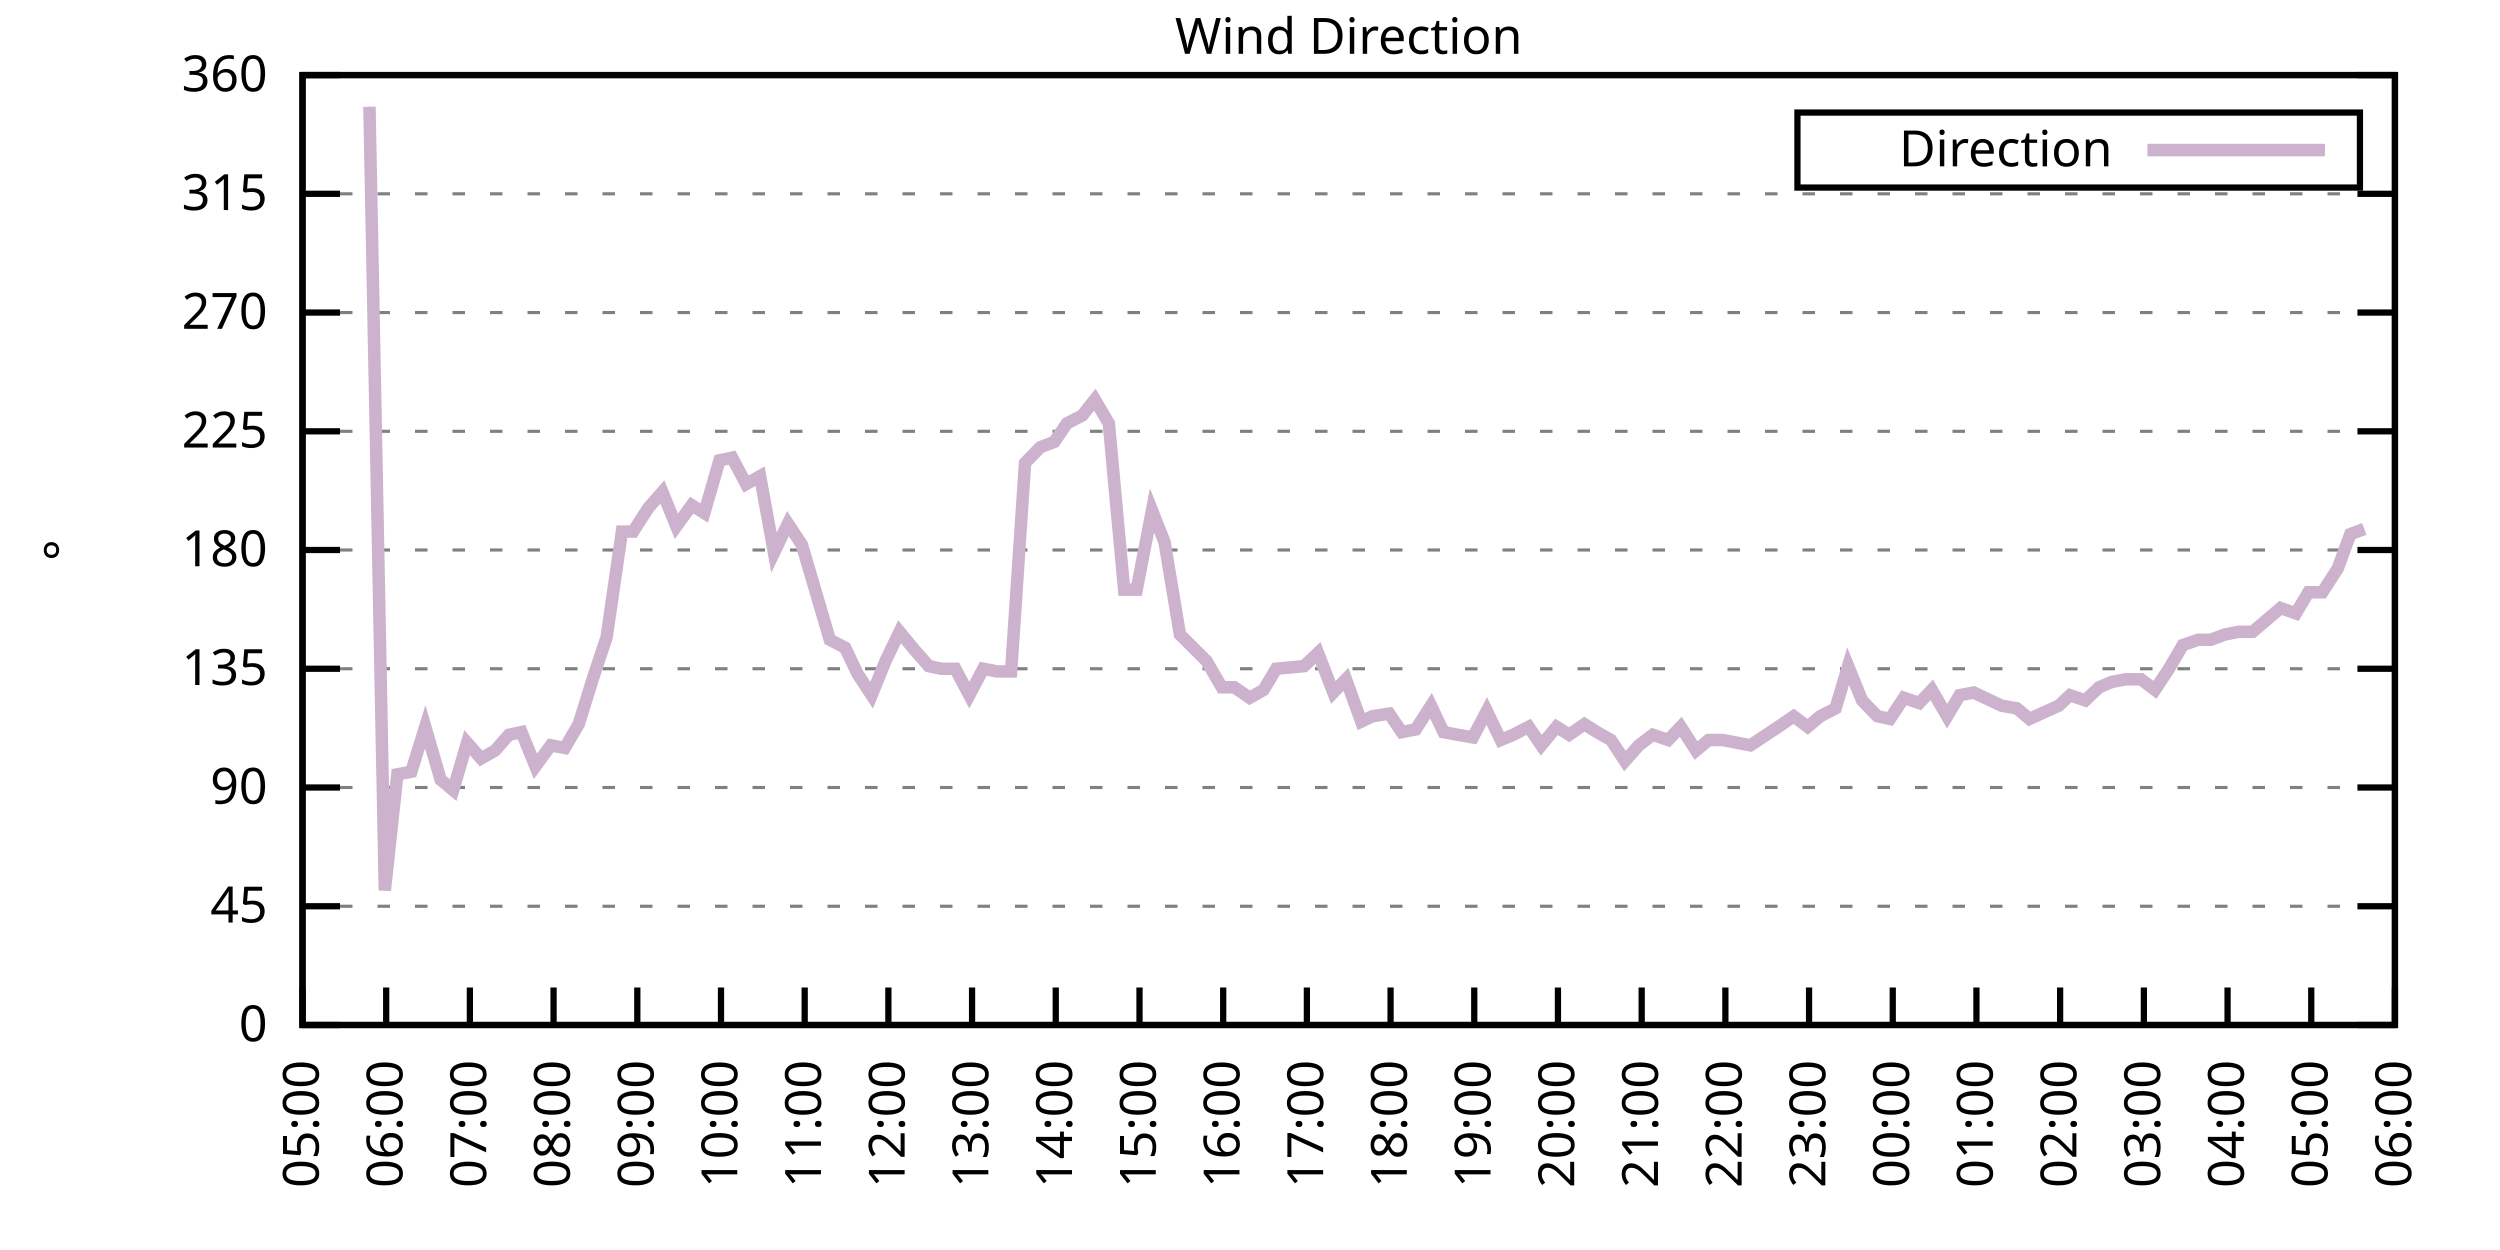
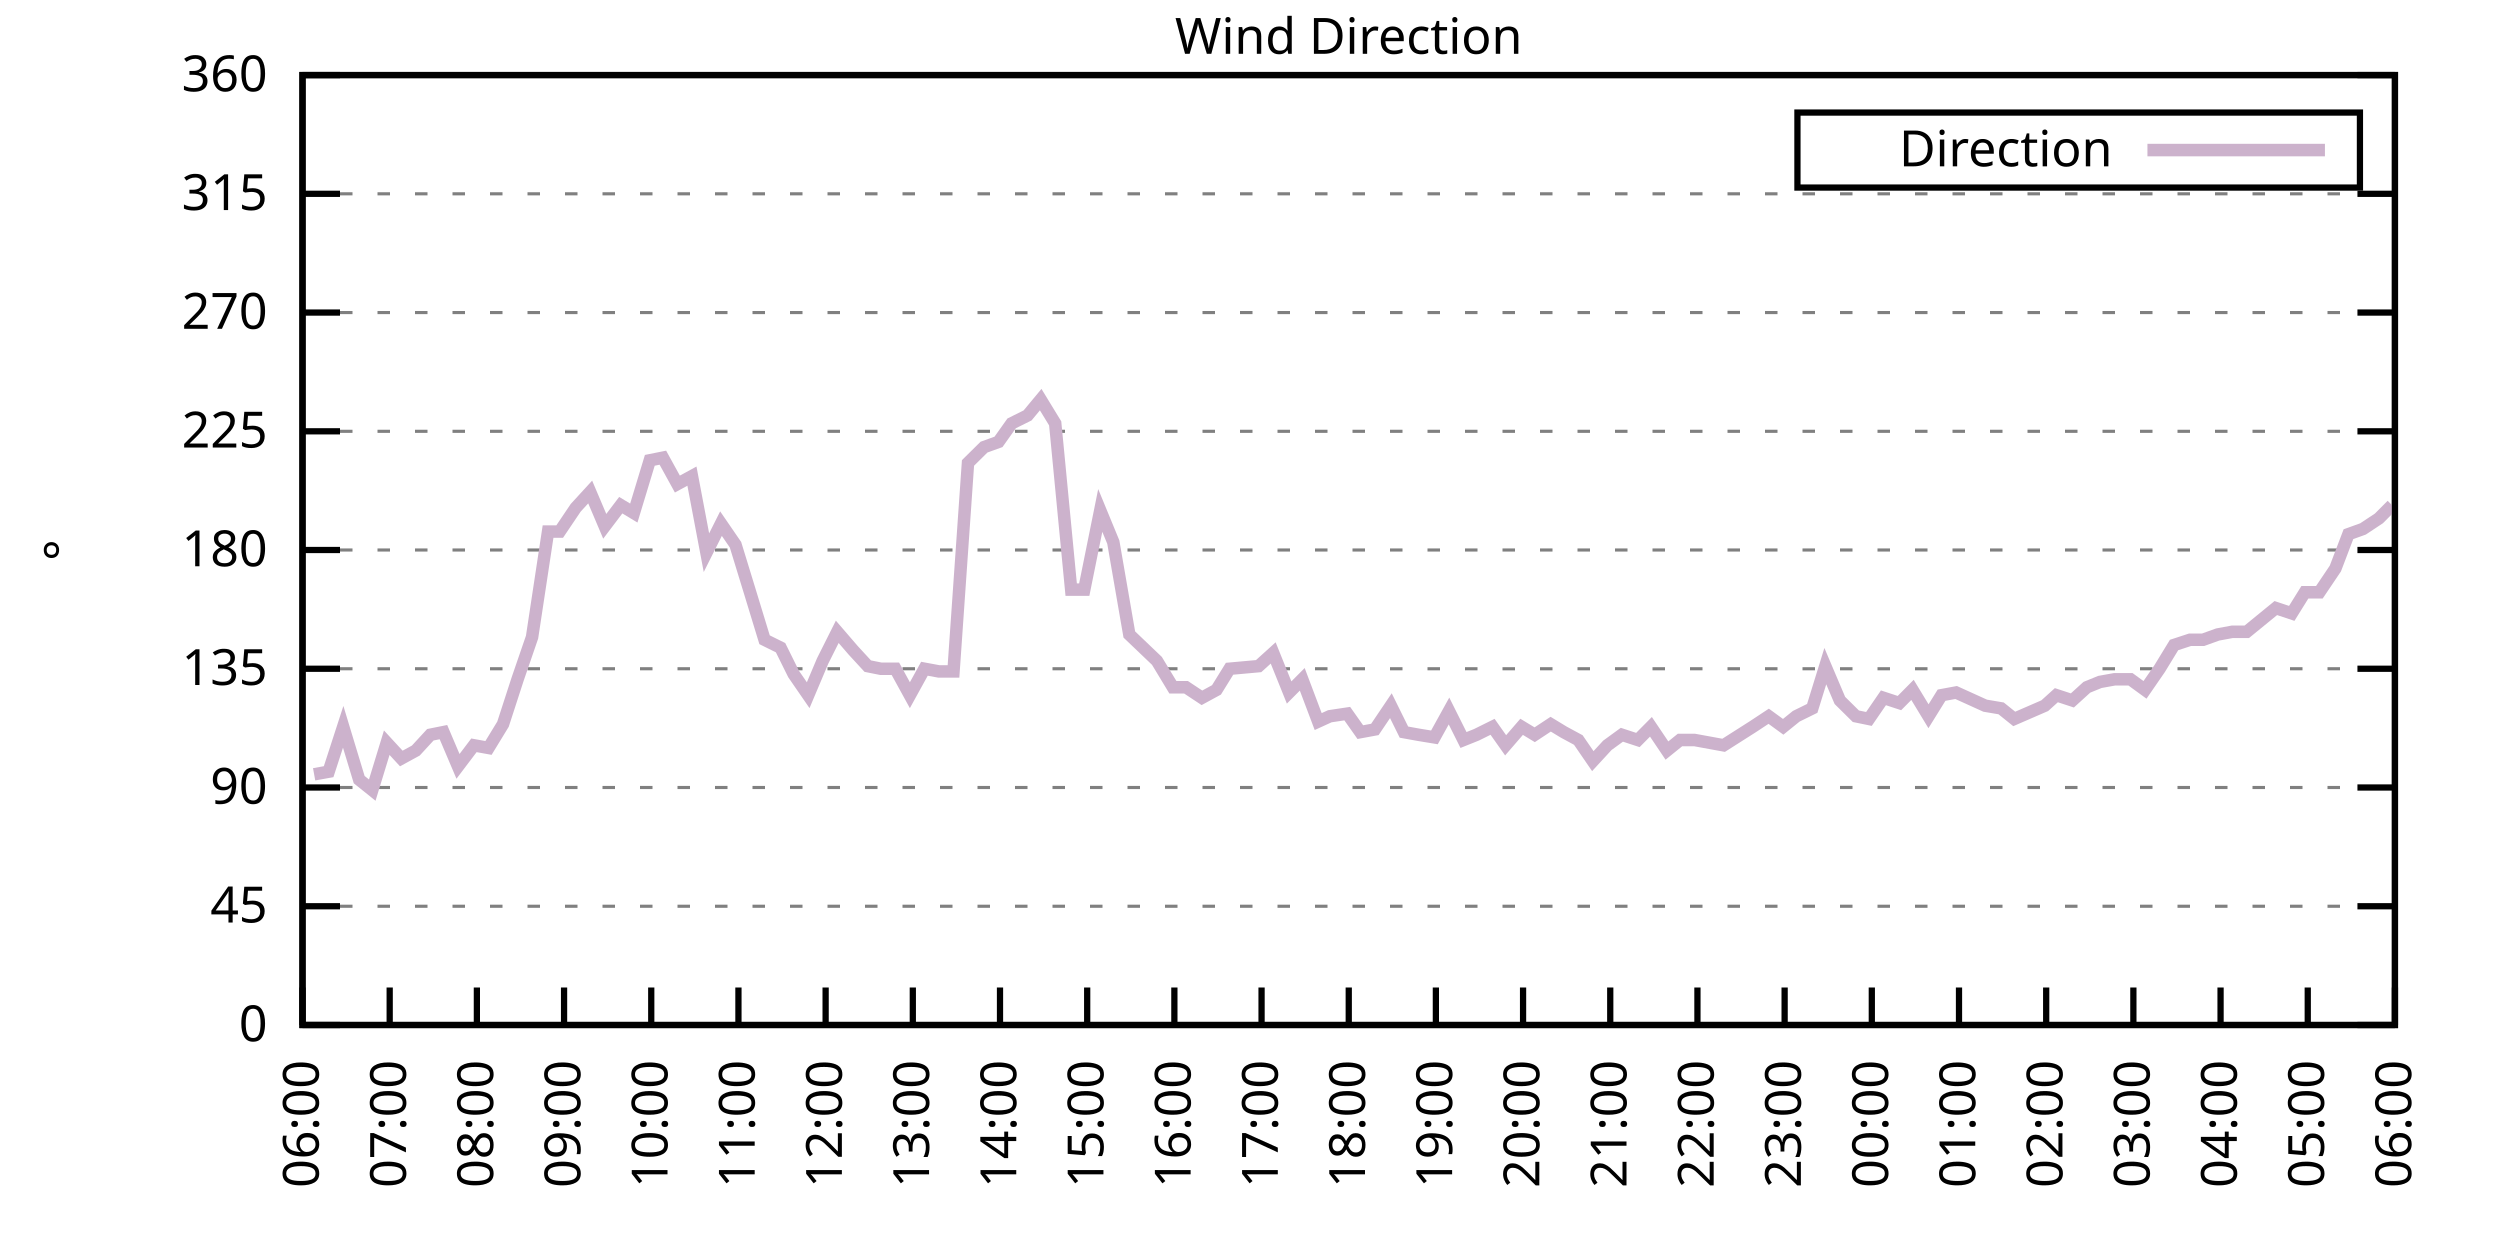
<svg xmlns="http://www.w3.org/2000/svg" xmlns:xlink="http://www.w3.org/1999/xlink" width="400" height="200" viewBox="0 0 400 200">
  <g id="gnuplot_canvas">
    <rect x="0" y="0" width="400" height="200" fill="none" />
    <defs>
      <circle id="gpDot" r="0.5" stroke-width="0.5" stroke="currentColor" />
      <path id="gpPt0" stroke-width="0.333" stroke="currentColor" d="M-1,0 h2 M0,-1 v2" />
      <path id="gpPt1" stroke-width="0.333" stroke="currentColor" d="M-1,-1 L1,1 M1,-1 L-1,1" />
      <path id="gpPt2" stroke-width="0.333" stroke="currentColor" d="M-1,0 L1,0 M0,-1 L0,1 M-1,-1 L1,1 M-1,1 L1,-1" />
      <rect id="gpPt3" stroke-width="0.333" stroke="currentColor" x="-1" y="-1" width="2" height="2" />
      <rect id="gpPt4" stroke-width="0.333" stroke="currentColor" fill="currentColor" x="-1" y="-1" width="2" height="2" />
      <circle id="gpPt5" stroke-width="0.333" stroke="currentColor" cx="0" cy="0" r="1" />
      <use xlink:href="#gpPt5" id="gpPt6" fill="currentColor" stroke="none" />
      <path id="gpPt7" stroke-width="0.333" stroke="currentColor" d="M0,-1.33 L-1.33,0.67 L1.33,0.67 z" />
      <use xlink:href="#gpPt7" id="gpPt8" fill="currentColor" stroke="none" />
      <use xlink:href="#gpPt7" id="gpPt9" stroke="currentColor" transform="rotate(180)" />
      <use xlink:href="#gpPt9" id="gpPt10" fill="currentColor" stroke="none" />
      <use xlink:href="#gpPt3" id="gpPt11" stroke="currentColor" transform="rotate(45)" />
      <use xlink:href="#gpPt11" id="gpPt12" fill="currentColor" stroke="none" />
      <path id="gpPt13" stroke-width="0.333" stroke="currentColor" d="M0,1.330 L1.265,0.411 L0.782,-1.067 L-0.782,-1.076 L-1.265,0.411 z" />
      <use xlink:href="#gpPt13" id="gpPt14" fill="currentColor" stroke="none" />
      <filter id="textbox" filterUnits="objectBoundingBox" x="0" y="0" height="1" width="1">
        <feFlood flood-color="white" flood-opacity="1" result="bgnd" />
        <feComposite in="SourceGraphic" in2="bgnd" operator="atop" />
      </filter>
      <filter id="greybox" filterUnits="objectBoundingBox" x="0" y="0" height="1" width="1">
        <feFlood flood-color="lightgrey" flood-opacity="1" result="grey" />
        <feComposite in="SourceGraphic" in2="grey" operator="atop" />
      </filter>
    </defs>
    <g fill="none" color="white" stroke="currentColor" stroke-width="1.00" stroke-linecap="butt" stroke-linejoin="miter">
</g>
    <g fill="none" color="black" stroke="currentColor" stroke-width="1.00" stroke-linecap="butt" stroke-linejoin="miter">
      <g stroke="none" shape-rendering="crispEdges">
        <polygon fill="rgb(255, 255, 255)" points="48.40,164.00 383.18,164.00 383.18,12.02 48.40,12.02 " />
      </g>
    </g>
    <g fill="none" color="black" stroke="currentColor" stroke-width="1.00" stroke-linecap="butt" stroke-linejoin="miter">
</g>
    <g fill="none" color="black" stroke="black" stroke-width="0.50" stroke-linecap="butt" stroke-linejoin="miter">
</g>
    <g fill="none" color="gray" stroke="currentColor" stroke-width="0.50" stroke-linecap="butt" stroke-linejoin="miter">
      <path stroke="gray" stroke-dasharray="2,4" class="gridline" d="M48.40,164.00 L383.19,164.00  " />
    </g>
    <g fill="none" color="gray" stroke="gray" stroke-width="1.00" stroke-linecap="butt" stroke-linejoin="miter">
</g>
    <g fill="none" color="black" stroke="currentColor" stroke-width="1.00" stroke-linecap="butt" stroke-linejoin="miter">
      <path stroke="black" d="M48.40,164.00 L54.40,164.00 M383.19,164.00 L377.19,164.00  " />
      <g transform="translate(42.80,166.60)" stroke="none" fill="black" font-family="Sans" font-size="8.00" text-anchor="end">
        <text>
          <tspan font-family="Sans"> 0</tspan>
        </text>
      </g>
    </g>
    <g fill="none" color="black" stroke="currentColor" stroke-width="1.00" stroke-linecap="butt" stroke-linejoin="miter">
</g>
    <g fill="none" color="black" stroke="black" stroke-width="0.50" stroke-linecap="butt" stroke-linejoin="miter">
</g>
    <g fill="none" color="gray" stroke="currentColor" stroke-width="0.50" stroke-linecap="butt" stroke-linejoin="miter">
      <path stroke="gray" stroke-dasharray="2,4" class="gridline" d="M48.40,145.00 L383.19,145.00  " />
    </g>
    <g fill="none" color="gray" stroke="gray" stroke-width="1.00" stroke-linecap="butt" stroke-linejoin="miter">
</g>
    <g fill="none" color="black" stroke="currentColor" stroke-width="1.00" stroke-linecap="butt" stroke-linejoin="miter">
      <path stroke="black" d="M48.40,145.00 L54.40,145.00 M383.19,145.00 L377.19,145.00  " />
      <g transform="translate(42.80,147.60)" stroke="none" fill="black" font-family="Sans" font-size="8.00" text-anchor="end">
        <text>
          <tspan font-family="Sans"> 45</tspan>
        </text>
      </g>
    </g>
    <g fill="none" color="black" stroke="currentColor" stroke-width="1.00" stroke-linecap="butt" stroke-linejoin="miter">
</g>
    <g fill="none" color="black" stroke="black" stroke-width="0.50" stroke-linecap="butt" stroke-linejoin="miter">
</g>
    <g fill="none" color="gray" stroke="currentColor" stroke-width="0.50" stroke-linecap="butt" stroke-linejoin="miter">
      <path stroke="gray" stroke-dasharray="2,4" class="gridline" d="M48.40,126.00 L383.19,126.00  " />
    </g>
    <g fill="none" color="gray" stroke="gray" stroke-width="1.00" stroke-linecap="butt" stroke-linejoin="miter">
</g>
    <g fill="none" color="black" stroke="currentColor" stroke-width="1.00" stroke-linecap="butt" stroke-linejoin="miter">
      <path stroke="black" d="M48.40,126.00 L54.40,126.00 M383.19,126.00 L377.19,126.00  " />
      <g transform="translate(42.80,128.60)" stroke="none" fill="black" font-family="Sans" font-size="8.00" text-anchor="end">
        <text>
          <tspan font-family="Sans"> 90</tspan>
        </text>
      </g>
    </g>
    <g fill="none" color="black" stroke="currentColor" stroke-width="1.00" stroke-linecap="butt" stroke-linejoin="miter">
</g>
    <g fill="none" color="black" stroke="black" stroke-width="0.50" stroke-linecap="butt" stroke-linejoin="miter">
</g>
    <g fill="none" color="gray" stroke="currentColor" stroke-width="0.50" stroke-linecap="butt" stroke-linejoin="miter">
      <path stroke="gray" stroke-dasharray="2,4" class="gridline" d="M48.40,107.00 L383.19,107.00  " />
    </g>
    <g fill="none" color="gray" stroke="gray" stroke-width="1.00" stroke-linecap="butt" stroke-linejoin="miter">
</g>
    <g fill="none" color="black" stroke="currentColor" stroke-width="1.00" stroke-linecap="butt" stroke-linejoin="miter">
      <path stroke="black" d="M48.40,107.00 L54.40,107.00 M383.19,107.00 L377.19,107.00  " />
      <g transform="translate(42.80,109.60)" stroke="none" fill="black" font-family="Sans" font-size="8.00" text-anchor="end">
        <text>
          <tspan font-family="Sans"> 135</tspan>
        </text>
      </g>
    </g>
    <g fill="none" color="black" stroke="currentColor" stroke-width="1.00" stroke-linecap="butt" stroke-linejoin="miter">
</g>
    <g fill="none" color="black" stroke="black" stroke-width="0.50" stroke-linecap="butt" stroke-linejoin="miter">
</g>
    <g fill="none" color="gray" stroke="currentColor" stroke-width="0.50" stroke-linecap="butt" stroke-linejoin="miter">
      <path stroke="gray" stroke-dasharray="2,4" class="gridline" d="M48.40,88.00 L383.19,88.00  " />
    </g>
    <g fill="none" color="gray" stroke="gray" stroke-width="1.00" stroke-linecap="butt" stroke-linejoin="miter">
</g>
    <g fill="none" color="black" stroke="currentColor" stroke-width="1.00" stroke-linecap="butt" stroke-linejoin="miter">
      <path stroke="black" d="M48.40,88.00 L54.40,88.00 M383.19,88.00 L377.19,88.00  " />
      <g transform="translate(42.80,90.60)" stroke="none" fill="black" font-family="Sans" font-size="8.00" text-anchor="end">
        <text>
          <tspan font-family="Sans"> 180</tspan>
        </text>
      </g>
    </g>
    <g fill="none" color="black" stroke="currentColor" stroke-width="1.00" stroke-linecap="butt" stroke-linejoin="miter">
</g>
    <g fill="none" color="black" stroke="black" stroke-width="0.50" stroke-linecap="butt" stroke-linejoin="miter">
</g>
    <g fill="none" color="gray" stroke="currentColor" stroke-width="0.50" stroke-linecap="butt" stroke-linejoin="miter">
      <path stroke="gray" stroke-dasharray="2,4" class="gridline" d="M48.40,69.01 L383.19,69.01  " />
    </g>
    <g fill="none" color="gray" stroke="gray" stroke-width="1.00" stroke-linecap="butt" stroke-linejoin="miter">
</g>
    <g fill="none" color="black" stroke="currentColor" stroke-width="1.00" stroke-linecap="butt" stroke-linejoin="miter">
      <path stroke="black" d="M48.40,69.01 L54.40,69.01 M383.19,69.01 L377.19,69.01  " />
      <g transform="translate(42.80,71.61)" stroke="none" fill="black" font-family="Sans" font-size="8.00" text-anchor="end">
        <text>
          <tspan font-family="Sans"> 225</tspan>
        </text>
      </g>
    </g>
    <g fill="none" color="black" stroke="currentColor" stroke-width="1.00" stroke-linecap="butt" stroke-linejoin="miter">
</g>
    <g fill="none" color="black" stroke="black" stroke-width="0.50" stroke-linecap="butt" stroke-linejoin="miter">
</g>
    <g fill="none" color="gray" stroke="currentColor" stroke-width="0.50" stroke-linecap="butt" stroke-linejoin="miter">
      <path stroke="gray" stroke-dasharray="2,4" class="gridline" d="M48.40,50.01 L383.19,50.01  " />
    </g>
    <g fill="none" color="gray" stroke="gray" stroke-width="1.00" stroke-linecap="butt" stroke-linejoin="miter">
</g>
    <g fill="none" color="black" stroke="currentColor" stroke-width="1.00" stroke-linecap="butt" stroke-linejoin="miter">
      <path stroke="black" d="M48.40,50.01 L54.40,50.01 M383.19,50.01 L377.19,50.01  " />
      <g transform="translate(42.80,52.61)" stroke="none" fill="black" font-family="Sans" font-size="8.00" text-anchor="end">
        <text>
          <tspan font-family="Sans"> 270</tspan>
        </text>
      </g>
    </g>
    <g fill="none" color="black" stroke="currentColor" stroke-width="1.00" stroke-linecap="butt" stroke-linejoin="miter">
</g>
    <g fill="none" color="black" stroke="black" stroke-width="0.50" stroke-linecap="butt" stroke-linejoin="miter">
</g>
    <g fill="none" color="gray" stroke="currentColor" stroke-width="0.50" stroke-linecap="butt" stroke-linejoin="miter">
      <path stroke="gray" stroke-dasharray="2,4" class="gridline" d="M48.40,31.01 L383.19,31.01  " />
    </g>
    <g fill="none" color="gray" stroke="gray" stroke-width="1.00" stroke-linecap="butt" stroke-linejoin="miter">
</g>
    <g fill="none" color="black" stroke="currentColor" stroke-width="1.00" stroke-linecap="butt" stroke-linejoin="miter">
      <path stroke="black" d="M48.40,31.01 L54.40,31.01 M383.19,31.01 L377.19,31.01  " />
      <g transform="translate(42.80,33.61)" stroke="none" fill="black" font-family="Sans" font-size="8.00" text-anchor="end">
        <text>
          <tspan font-family="Sans"> 315</tspan>
        </text>
      </g>
    </g>
    <g fill="none" color="black" stroke="currentColor" stroke-width="1.00" stroke-linecap="butt" stroke-linejoin="miter">
</g>
    <g fill="none" color="black" stroke="black" stroke-width="0.50" stroke-linecap="butt" stroke-linejoin="miter">
</g>
    <g fill="none" color="gray" stroke="currentColor" stroke-width="0.50" stroke-linecap="butt" stroke-linejoin="miter">
      <path stroke="gray" stroke-dasharray="2,4" class="gridline" d="M48.40,12.01 L383.19,12.01  " />
    </g>
    <g fill="none" color="gray" stroke="gray" stroke-width="1.00" stroke-linecap="butt" stroke-linejoin="miter">
</g>
    <g fill="none" color="black" stroke="currentColor" stroke-width="1.00" stroke-linecap="butt" stroke-linejoin="miter">
      <path stroke="black" d="M48.40,12.01 L54.40,12.01 M383.19,12.01 L377.19,12.01  " />
      <g transform="translate(42.80,14.61)" stroke="none" fill="black" font-family="Sans" font-size="8.00" text-anchor="end">
        <text>
          <tspan font-family="Sans"> 360</tspan>
        </text>
      </g>
    </g>
    <g fill="none" color="black" stroke="currentColor" stroke-width="1.00" stroke-linecap="butt" stroke-linejoin="miter">
      <path stroke="black" d="M48.40,164.00 L48.40,158.00  " />
      <g transform="translate(51.00,169.60) rotate(270.00)" stroke="none" fill="black" font-family="Sans" font-size="8.00" text-anchor="end">
        <text>
-           <tspan font-family="Sans">05:00</tspan>
-         </text>
-       </g>
-     </g>
-     <g fill="none" color="black" stroke="currentColor" stroke-width="1.00" stroke-linecap="butt" stroke-linejoin="miter">
-       <path stroke="black" d="M61.79,164.00 L61.79,158.00  " />
-       <g transform="translate(64.39,169.60) rotate(270.00)" stroke="none" fill="black" font-family="Sans" font-size="8.00" text-anchor="end">
-         <text>
          <tspan font-family="Sans">06:00</tspan>
        </text>
      </g>
    </g>
    <g fill="none" color="black" stroke="currentColor" stroke-width="1.00" stroke-linecap="butt" stroke-linejoin="miter">
-       <path stroke="black" d="M75.18,164.00 L75.18,158.00  " />
-       <g transform="translate(77.78,169.60) rotate(270.00)" stroke="none" fill="black" font-family="Sans" font-size="8.00" text-anchor="end">
+       <path stroke="black" d="M62.35,164.00 L62.35,158.00  " />
+       <g transform="translate(64.95,169.60) rotate(270.00)" stroke="none" fill="black" font-family="Sans" font-size="8.00" text-anchor="end">
        <text>
          <tspan font-family="Sans">07:00</tspan>
        </text>
      </g>
    </g>
    <g fill="none" color="black" stroke="currentColor" stroke-width="1.00" stroke-linecap="butt" stroke-linejoin="miter">
-       <path stroke="black" d="M88.57,164.00 L88.57,158.00  " />
-       <g transform="translate(91.17,169.60) rotate(270.00)" stroke="none" fill="black" font-family="Sans" font-size="8.00" text-anchor="end">
+       <path stroke="black" d="M76.30,164.00 L76.30,158.00  " />
+       <g transform="translate(78.90,169.60) rotate(270.00)" stroke="none" fill="black" font-family="Sans" font-size="8.00" text-anchor="end">
        <text>
          <tspan font-family="Sans">08:00</tspan>
        </text>
      </g>
    </g>
    <g fill="none" color="black" stroke="currentColor" stroke-width="1.00" stroke-linecap="butt" stroke-linejoin="miter">
-       <path stroke="black" d="M101.97,164.00 L101.97,158.00  " />
-       <g transform="translate(104.57,169.60) rotate(270.00)" stroke="none" fill="black" font-family="Sans" font-size="8.00" text-anchor="end">
+       <path stroke="black" d="M90.25,164.00 L90.25,158.00  " />
+       <g transform="translate(92.85,169.60) rotate(270.00)" stroke="none" fill="black" font-family="Sans" font-size="8.00" text-anchor="end">
        <text>
          <tspan font-family="Sans">09:00</tspan>
        </text>
      </g>
    </g>
    <g fill="none" color="black" stroke="currentColor" stroke-width="1.00" stroke-linecap="butt" stroke-linejoin="miter">
-       <path stroke="black" d="M115.36,164.00 L115.36,158.00  " />
-       <g transform="translate(117.96,169.60) rotate(270.00)" stroke="none" fill="black" font-family="Sans" font-size="8.00" text-anchor="end">
+       <path stroke="black" d="M104.20,164.00 L104.20,158.00  " />
+       <g transform="translate(106.80,169.60) rotate(270.00)" stroke="none" fill="black" font-family="Sans" font-size="8.00" text-anchor="end">
        <text>
          <tspan font-family="Sans">10:00</tspan>
        </text>
      </g>
    </g>
    <g fill="none" color="black" stroke="currentColor" stroke-width="1.00" stroke-linecap="butt" stroke-linejoin="miter">
-       <path stroke="black" d="M128.75,164.00 L128.75,158.00  " />
-       <g transform="translate(131.35,169.60) rotate(270.00)" stroke="none" fill="black" font-family="Sans" font-size="8.00" text-anchor="end">
+       <path stroke="black" d="M118.15,164.00 L118.15,158.00  " />
+       <g transform="translate(120.75,169.60) rotate(270.00)" stroke="none" fill="black" font-family="Sans" font-size="8.00" text-anchor="end">
        <text>
          <tspan font-family="Sans">11:00</tspan>
        </text>
      </g>
    </g>
    <g fill="none" color="black" stroke="currentColor" stroke-width="1.00" stroke-linecap="butt" stroke-linejoin="miter">
-       <path stroke="black" d="M142.14,164.00 L142.14,158.00  " />
-       <g transform="translate(144.74,169.60) rotate(270.00)" stroke="none" fill="black" font-family="Sans" font-size="8.00" text-anchor="end">
+       <path stroke="black" d="M132.10,164.00 L132.10,158.00  " />
+       <g transform="translate(134.70,169.60) rotate(270.00)" stroke="none" fill="black" font-family="Sans" font-size="8.00" text-anchor="end">
        <text>
          <tspan font-family="Sans">12:00</tspan>
        </text>
      </g>
    </g>
    <g fill="none" color="black" stroke="currentColor" stroke-width="1.00" stroke-linecap="butt" stroke-linejoin="miter">
-       <path stroke="black" d="M155.53,164.00 L155.53,158.00  " />
-       <g transform="translate(158.13,169.60) rotate(270.00)" stroke="none" fill="black" font-family="Sans" font-size="8.00" text-anchor="end">
+       <path stroke="black" d="M146.05,164.00 L146.05,158.00  " />
+       <g transform="translate(148.65,169.60) rotate(270.00)" stroke="none" fill="black" font-family="Sans" font-size="8.00" text-anchor="end">
        <text>
          <tspan font-family="Sans">13:00</tspan>
        </text>
      </g>
    </g>
    <g fill="none" color="black" stroke="currentColor" stroke-width="1.00" stroke-linecap="butt" stroke-linejoin="miter">
-       <path stroke="black" d="M168.92,164.00 L168.92,158.00  " />
-       <g transform="translate(171.52,169.60) rotate(270.00)" stroke="none" fill="black" font-family="Sans" font-size="8.00" text-anchor="end">
+       <path stroke="black" d="M160.00,164.00 L160.00,158.00  " />
+       <g transform="translate(162.60,169.60) rotate(270.00)" stroke="none" fill="black" font-family="Sans" font-size="8.00" text-anchor="end">
        <text>
          <tspan font-family="Sans">14:00</tspan>
        </text>
      </g>
    </g>
    <g fill="none" color="black" stroke="currentColor" stroke-width="1.00" stroke-linecap="butt" stroke-linejoin="miter">
-       <path stroke="black" d="M182.32,164.00 L182.32,158.00  " />
-       <g transform="translate(184.92,169.60) rotate(270.00)" stroke="none" fill="black" font-family="Sans" font-size="8.00" text-anchor="end">
+       <path stroke="black" d="M173.95,164.00 L173.95,158.00  " />
+       <g transform="translate(176.55,169.60) rotate(270.00)" stroke="none" fill="black" font-family="Sans" font-size="8.00" text-anchor="end">
        <text>
          <tspan font-family="Sans">15:00</tspan>
        </text>
      </g>
    </g>
    <g fill="none" color="black" stroke="currentColor" stroke-width="1.00" stroke-linecap="butt" stroke-linejoin="miter">
-       <path stroke="black" d="M195.71,164.00 L195.71,158.00  " />
-       <g transform="translate(198.31,169.60) rotate(270.00)" stroke="none" fill="black" font-family="Sans" font-size="8.00" text-anchor="end">
+       <path stroke="black" d="M187.90,164.00 L187.90,158.00  " />
+       <g transform="translate(190.50,169.60) rotate(270.00)" stroke="none" fill="black" font-family="Sans" font-size="8.00" text-anchor="end">
        <text>
          <tspan font-family="Sans">16:00</tspan>
        </text>
      </g>
    </g>
    <g fill="none" color="black" stroke="currentColor" stroke-width="1.00" stroke-linecap="butt" stroke-linejoin="miter">
-       <path stroke="black" d="M209.10,164.00 L209.10,158.00  " />
-       <g transform="translate(211.70,169.60) rotate(270.00)" stroke="none" fill="black" font-family="Sans" font-size="8.00" text-anchor="end">
+       <path stroke="black" d="M201.85,164.00 L201.85,158.00  " />
+       <g transform="translate(204.45,169.60) rotate(270.00)" stroke="none" fill="black" font-family="Sans" font-size="8.00" text-anchor="end">
        <text>
          <tspan font-family="Sans">17:00</tspan>
        </text>
      </g>
    </g>
    <g fill="none" color="black" stroke="currentColor" stroke-width="1.00" stroke-linecap="butt" stroke-linejoin="miter">
-       <path stroke="black" d="M222.49,164.00 L222.49,158.00  " />
-       <g transform="translate(225.09,169.60) rotate(270.00)" stroke="none" fill="black" font-family="Sans" font-size="8.00" text-anchor="end">
+       <path stroke="black" d="M215.80,164.00 L215.80,158.00  " />
+       <g transform="translate(218.40,169.60) rotate(270.00)" stroke="none" fill="black" font-family="Sans" font-size="8.00" text-anchor="end">
        <text>
          <tspan font-family="Sans">18:00</tspan>
        </text>
      </g>
    </g>
    <g fill="none" color="black" stroke="currentColor" stroke-width="1.00" stroke-linecap="butt" stroke-linejoin="miter">
-       <path stroke="black" d="M235.88,164.00 L235.88,158.00  " />
-       <g transform="translate(238.48,169.60) rotate(270.00)" stroke="none" fill="black" font-family="Sans" font-size="8.00" text-anchor="end">
+       <path stroke="black" d="M229.74,164.00 L229.74,158.00  " />
+       <g transform="translate(232.34,169.60) rotate(270.00)" stroke="none" fill="black" font-family="Sans" font-size="8.00" text-anchor="end">
        <text>
          <tspan font-family="Sans">19:00</tspan>
        </text>
      </g>
    </g>
    <g fill="none" color="black" stroke="currentColor" stroke-width="1.00" stroke-linecap="butt" stroke-linejoin="miter">
-       <path stroke="black" d="M249.27,164.00 L249.27,158.00  " />
-       <g transform="translate(251.87,169.60) rotate(270.00)" stroke="none" fill="black" font-family="Sans" font-size="8.00" text-anchor="end">
+       <path stroke="black" d="M243.69,164.00 L243.69,158.00  " />
+       <g transform="translate(246.29,169.60) rotate(270.00)" stroke="none" fill="black" font-family="Sans" font-size="8.00" text-anchor="end">
        <text>
          <tspan font-family="Sans">20:00</tspan>
        </text>
      </g>
    </g>
    <g fill="none" color="black" stroke="currentColor" stroke-width="1.00" stroke-linecap="butt" stroke-linejoin="miter">
-       <path stroke="black" d="M262.67,164.00 L262.67,158.00  " />
-       <g transform="translate(265.27,169.60) rotate(270.00)" stroke="none" fill="black" font-family="Sans" font-size="8.00" text-anchor="end">
+       <path stroke="black" d="M257.64,164.00 L257.64,158.00  " />
+       <g transform="translate(260.24,169.60) rotate(270.00)" stroke="none" fill="black" font-family="Sans" font-size="8.00" text-anchor="end">
        <text>
          <tspan font-family="Sans">21:00</tspan>
        </text>
      </g>
    </g>
    <g fill="none" color="black" stroke="currentColor" stroke-width="1.00" stroke-linecap="butt" stroke-linejoin="miter">
-       <path stroke="black" d="M276.06,164.00 L276.06,158.00  " />
-       <g transform="translate(278.66,169.60) rotate(270.00)" stroke="none" fill="black" font-family="Sans" font-size="8.00" text-anchor="end">
+       <path stroke="black" d="M271.59,164.00 L271.59,158.00  " />
+       <g transform="translate(274.19,169.60) rotate(270.00)" stroke="none" fill="black" font-family="Sans" font-size="8.00" text-anchor="end">
        <text>
          <tspan font-family="Sans">22:00</tspan>
        </text>
      </g>
    </g>
    <g fill="none" color="black" stroke="currentColor" stroke-width="1.00" stroke-linecap="butt" stroke-linejoin="miter">
-       <path stroke="black" d="M289.45,164.00 L289.45,158.00  " />
-       <g transform="translate(292.05,169.60) rotate(270.00)" stroke="none" fill="black" font-family="Sans" font-size="8.00" text-anchor="end">
+       <path stroke="black" d="M285.54,164.00 L285.54,158.00  " />
+       <g transform="translate(288.14,169.60) rotate(270.00)" stroke="none" fill="black" font-family="Sans" font-size="8.00" text-anchor="end">
        <text>
          <tspan font-family="Sans">23:00</tspan>
        </text>
      </g>
    </g>
    <g fill="none" color="black" stroke="currentColor" stroke-width="1.00" stroke-linecap="butt" stroke-linejoin="miter">
-       <path stroke="black" d="M302.84,164.00 L302.84,158.00  " />
-       <g transform="translate(305.44,169.60) rotate(270.00)" stroke="none" fill="black" font-family="Sans" font-size="8.00" text-anchor="end">
+       <path stroke="black" d="M299.49,164.00 L299.49,158.00  " />
+       <g transform="translate(302.09,169.60) rotate(270.00)" stroke="none" fill="black" font-family="Sans" font-size="8.00" text-anchor="end">
        <text>
          <tspan font-family="Sans">00:00</tspan>
        </text>
      </g>
    </g>
    <g fill="none" color="black" stroke="currentColor" stroke-width="1.00" stroke-linecap="butt" stroke-linejoin="miter">
-       <path stroke="black" d="M316.23,164.00 L316.23,158.00  " />
-       <g transform="translate(318.83,169.60) rotate(270.00)" stroke="none" fill="black" font-family="Sans" font-size="8.00" text-anchor="end">
+       <path stroke="black" d="M313.44,164.00 L313.44,158.00  " />
+       <g transform="translate(316.04,169.60) rotate(270.00)" stroke="none" fill="black" font-family="Sans" font-size="8.00" text-anchor="end">
        <text>
          <tspan font-family="Sans">01:00</tspan>
        </text>
      </g>
    </g>
    <g fill="none" color="black" stroke="currentColor" stroke-width="1.00" stroke-linecap="butt" stroke-linejoin="miter">
-       <path stroke="black" d="M329.62,164.00 L329.62,158.00  " />
-       <g transform="translate(332.22,169.60) rotate(270.00)" stroke="none" fill="black" font-family="Sans" font-size="8.00" text-anchor="end">
+       <path stroke="black" d="M327.39,164.00 L327.39,158.00  " />
+       <g transform="translate(329.99,169.60) rotate(270.00)" stroke="none" fill="black" font-family="Sans" font-size="8.00" text-anchor="end">
        <text>
          <tspan font-family="Sans">02:00</tspan>
        </text>
      </g>
    </g>
    <g fill="none" color="black" stroke="currentColor" stroke-width="1.00" stroke-linecap="butt" stroke-linejoin="miter">
-       <path stroke="black" d="M343.02,164.00 L343.02,158.00  " />
-       <g transform="translate(345.62,169.60) rotate(270.00)" stroke="none" fill="black" font-family="Sans" font-size="8.00" text-anchor="end">
+       <path stroke="black" d="M341.34,164.00 L341.34,158.00  " />
+       <g transform="translate(343.94,169.60) rotate(270.00)" stroke="none" fill="black" font-family="Sans" font-size="8.00" text-anchor="end">
        <text>
          <tspan font-family="Sans">03:00</tspan>
        </text>
      </g>
    </g>
    <g fill="none" color="black" stroke="currentColor" stroke-width="1.00" stroke-linecap="butt" stroke-linejoin="miter">
-       <path stroke="black" d="M356.41,164.00 L356.41,158.00  " />
-       <g transform="translate(359.01,169.60) rotate(270.00)" stroke="none" fill="black" font-family="Sans" font-size="8.00" text-anchor="end">
+       <path stroke="black" d="M355.29,164.00 L355.29,158.00  " />
+       <g transform="translate(357.89,169.60) rotate(270.00)" stroke="none" fill="black" font-family="Sans" font-size="8.00" text-anchor="end">
        <text>
          <tspan font-family="Sans">04:00</tspan>
        </text>
      </g>
    </g>
    <g fill="none" color="black" stroke="currentColor" stroke-width="1.00" stroke-linecap="butt" stroke-linejoin="miter">
-       <path stroke="black" d="M369.80,164.00 L369.80,158.00  " />
-       <g transform="translate(372.40,169.60) rotate(270.00)" stroke="none" fill="black" font-family="Sans" font-size="8.00" text-anchor="end">
+       <path stroke="black" d="M369.24,164.00 L369.24,158.00  " />
+       <g transform="translate(371.84,169.60) rotate(270.00)" stroke="none" fill="black" font-family="Sans" font-size="8.00" text-anchor="end">
        <text>
          <tspan font-family="Sans">05:00</tspan>
        </text>
      </g>
    </g>
    <g fill="none" color="black" stroke="currentColor" stroke-width="1.00" stroke-linecap="butt" stroke-linejoin="miter">
      <path stroke="black" d="M383.19,164.00 L383.19,158.00  " />
      <g transform="translate(385.79,169.60) rotate(270.00)" stroke="none" fill="black" font-family="Sans" font-size="8.00" text-anchor="end">
        <text>
          <tspan font-family="Sans">06:00</tspan>
        </text>
      </g>
    </g>
    <g fill="none" color="black" stroke="currentColor" stroke-width="1.00" stroke-linecap="butt" stroke-linejoin="miter">
</g>
    <g fill="none" color="black" stroke="currentColor" stroke-width="1.00" stroke-linecap="butt" stroke-linejoin="miter">
      <path stroke="black" d="M48.40,12.01 L48.40,164.00 L383.19,164.00 L383.19,12.01 L48.40,12.01 Z  " />
    </g>
    <g fill="none" color="black" stroke="currentColor" stroke-width="1.00" stroke-linecap="butt" stroke-linejoin="miter">
</g>
    <g fill="none" color="black" stroke="currentColor" stroke-width="1.00" stroke-linecap="butt" stroke-linejoin="miter">
      <path stroke="black" d="M287.59,30.01 L287.59,18.01 L377.59,18.01 L377.59,30.01 L287.59,30.01 Z  " />
    </g>
    <g id="Wind_direction_plot_1">
      <g fill="none" color="white" stroke="black" stroke-width="2.00" stroke-linecap="butt" stroke-linejoin="miter">
</g>
      <g fill="none" color="black" stroke="currentColor" stroke-width="2.00" stroke-linecap="butt" stroke-linejoin="miter">
        <g transform="translate(337.99,26.61)" stroke="none" fill="black" font-family="Sans" font-size="8.00" text-anchor="end">
          <text>
            <tspan font-family="Sans">Direction</tspan>
          </text>
        </g>
      </g>
      <g fill="none" color="black" stroke="currentColor" stroke-width="2.00" stroke-linecap="butt" stroke-linejoin="miter">
-         <path stroke="rgb(204, 178, 204)" d="M343.59,24.01 L371.99,24.01 M59.11,17.08 L61.57,142.47 L63.58,123.89 L65.81,123.47 L68.04,116.29 L70.50,124.74   L72.50,126.42 L74.74,118.83 L76.97,121.36 L79.20,120.09 L81.43,117.56 L83.44,117.14 L85.67,122.62 L88.13,119.25   L90.36,119.67 L92.59,115.87 L94.82,108.69 L97.06,101.94 L99.51,85.05 L101.30,85.05 L103.75,81.25 L105.98,78.72   L108.22,84.21 L110.67,80.83 L112.68,82.09 L115.13,73.65 L117.14,73.23 L119.38,77.45 L121.61,76.18 L123.84,88.43   L126.07,83.78 L128.30,87.16 L130.54,94.76 L132.77,102.36 L135.22,103.63 L137.23,107.85 L139.46,111.23 L141.69,105.74   L143.93,101.09 L146.38,104.05 L148.61,106.58 L150.62,107.00 L152.85,107.00 L155.09,111.23 L157.32,107.00 L159.55,107.43   L161.78,107.43 L164.01,74.07 L166.47,71.54 L168.70,70.70 L170.71,67.74 L173.17,66.47 L175.17,63.94 L177.41,67.74   L179.86,94.34 L181.87,94.34 L184.32,81.67 L186.33,86.74 L188.79,101.52 L193.03,105.74 L195.48,109.96 L197.49,109.96   L199.95,111.65 L202.18,110.38 L204.19,107.00 L208.65,106.58 L210.88,104.47 L213.34,110.80 L215.35,108.69 L217.80,115.45   L219.59,114.60 L222.27,114.18 L224.28,117.14 L226.51,116.71 L228.96,112.91 L230.97,117.14 L233.20,117.56 L235.66,117.98   L237.89,113.76 L240.12,118.40 L242.13,117.56 L244.59,116.29 L246.60,119.25 L249.05,116.29 L251.06,117.56 L253.51,115.87   L255.52,117.14 L257.76,118.40 L259.99,121.78 L262.22,119.25 L264.45,117.56 L266.91,118.40 L268.92,116.29 L271.37,120.09   L273.38,118.40 L275.61,118.40 L280.07,119.25 L284.54,116.29 L286.99,114.60 L289.23,116.29 L291.23,114.60 L293.69,113.34   L295.70,106.58 L297.93,112.07 L300.39,114.60 L302.39,115.03 L304.63,111.65 L307.08,112.49 L309.09,110.38 L311.54,114.60   L313.55,111.23 L315.79,110.80 L320.25,112.91 L322.70,113.34 L324.71,115.03 L329.40,112.91 L331.19,111.23 L333.64,112.07   L335.87,109.96 L337.88,109.11 L340.11,108.69 L342.57,108.69 L344.80,110.38 L347.03,107.00 L349.26,103.20 L351.72,102.36   L353.73,102.36 L355.96,101.52 L358.19,101.09 L360.42,101.09 L364.89,97.29 L367.34,98.14 L369.35,94.76 L371.58,94.76   L374.04,90.96 L376.05,85.47 L378.28,84.63  " />
+         <path stroke="rgb(204, 178, 204)" d="M343.59,24.01 L371.99,24.01 M50.26,123.89 L52.58,123.47 L54.91,116.29 L57.47,124.74 L59.56,126.42 L61.88,118.83   L64.21,121.36 L66.53,120.09 L68.86,117.56 L70.95,117.14 L73.28,122.62 L75.83,119.25 L78.16,119.67 L80.48,115.87   L82.81,108.69 L85.13,101.94 L87.69,85.05 L89.55,85.05 L92.11,81.25 L94.43,78.72 L96.76,84.21 L99.32,80.83   L101.41,82.09 L103.97,73.65 L106.06,73.23 L108.38,77.45 L110.71,76.18 L113.03,88.43 L115.36,83.78 L117.68,87.16   L120.01,94.76 L122.33,102.36 L124.89,103.63 L126.98,107.85 L129.31,111.23 L131.63,105.74 L133.96,101.09 L136.51,104.05   L138.84,106.58 L140.93,107.00 L143.26,107.00 L145.58,111.23 L147.91,107.00 L150.23,107.43 L152.56,107.43 L154.88,74.07   L157.44,71.54 L159.76,70.70 L161.86,67.74 L164.41,66.47 L166.51,63.94 L168.83,67.74 L171.39,94.34 L173.48,94.34   L176.04,81.67 L178.13,86.74 L180.69,101.52 L185.11,105.74 L187.66,109.96 L189.76,109.96 L192.31,111.65 L194.64,110.38   L196.73,107.00 L201.38,106.58 L203.71,104.47 L206.26,110.80 L208.36,108.69 L210.91,115.45 L212.77,114.60 L215.56,114.18   L217.65,117.14 L219.98,116.71 L222.54,112.91 L224.63,117.14 L226.95,117.56 L229.51,117.98 L231.84,113.76 L234.16,118.40   L236.25,117.56 L238.81,116.29 L240.90,119.25 L243.46,116.29 L245.55,117.56 L248.11,115.87 L250.20,117.14 L252.53,118.40   L254.85,121.78 L257.18,119.25 L259.50,117.56 L262.06,118.40 L264.15,116.29 L266.71,120.09 L268.80,118.40 L271.13,118.40   L275.78,119.25 L280.43,116.29 L282.99,114.60 L285.31,116.29 L287.40,114.60 L289.96,113.34 L292.05,106.58 L294.38,112.07   L296.94,114.60 L299.03,115.03 L301.35,111.65 L303.91,112.49 L306.00,110.38 L308.56,114.60 L310.65,111.23 L312.98,110.80   L317.63,112.91 L320.18,113.34 L322.28,115.03 L327.16,112.91 L329.02,111.23 L331.58,112.07 L333.90,109.96 L335.99,109.11   L338.32,108.69 L340.88,108.69 L343.20,110.38 L345.53,107.00 L347.85,103.20 L350.41,102.36 L352.50,102.36 L354.83,101.52   L357.15,101.09 L359.48,101.09 L364.13,97.29 L366.68,98.14 L368.78,94.76 L371.10,94.76 L373.66,90.96 L375.75,85.47   L378.08,84.63 L380.63,82.94 L382.73,80.83  " />
      </g>
    </g>
    <g fill="none" color="black" stroke="currentColor" stroke-width="2.00" stroke-linecap="butt" stroke-linejoin="miter">
</g>
    <g fill="none" color="black" stroke="black" stroke-width="1.00" stroke-linecap="butt" stroke-linejoin="miter">
</g>
    <g fill="none" color="black" stroke="currentColor" stroke-width="1.00" stroke-linecap="butt" stroke-linejoin="miter">
      <path stroke="black" d="M48.40,12.01 L48.40,164.00 L383.19,164.00 L383.19,12.01 L48.40,12.01 Z  " />
      <g transform="translate(12.80,88.01) rotate(270.00)" stroke="none" fill="black" font-family="Sans" font-size="8.00" text-anchor="middle">
        <text>
          <tspan font-family="Sans">°</tspan>
        </text>
      </g>
    </g>
    <g fill="none" color="black" stroke="currentColor" stroke-width="1.00" stroke-linecap="butt" stroke-linejoin="miter">
</g>
    <g fill="none" color="black" stroke="currentColor" stroke-width="1.00" stroke-linecap="butt" stroke-linejoin="miter">
      <g transform="translate(215.79,8.61)" stroke="none" fill="black" font-family="Sans" font-size="8.00" text-anchor="middle">
        <text>
          <tspan font-family="Sans">Wind Direction</tspan>
        </text>
      </g>
    </g>
    <g fill="none" color="black" stroke="currentColor" stroke-width="1.00" stroke-linecap="butt" stroke-linejoin="miter">
</g>
  </g>
</svg>
